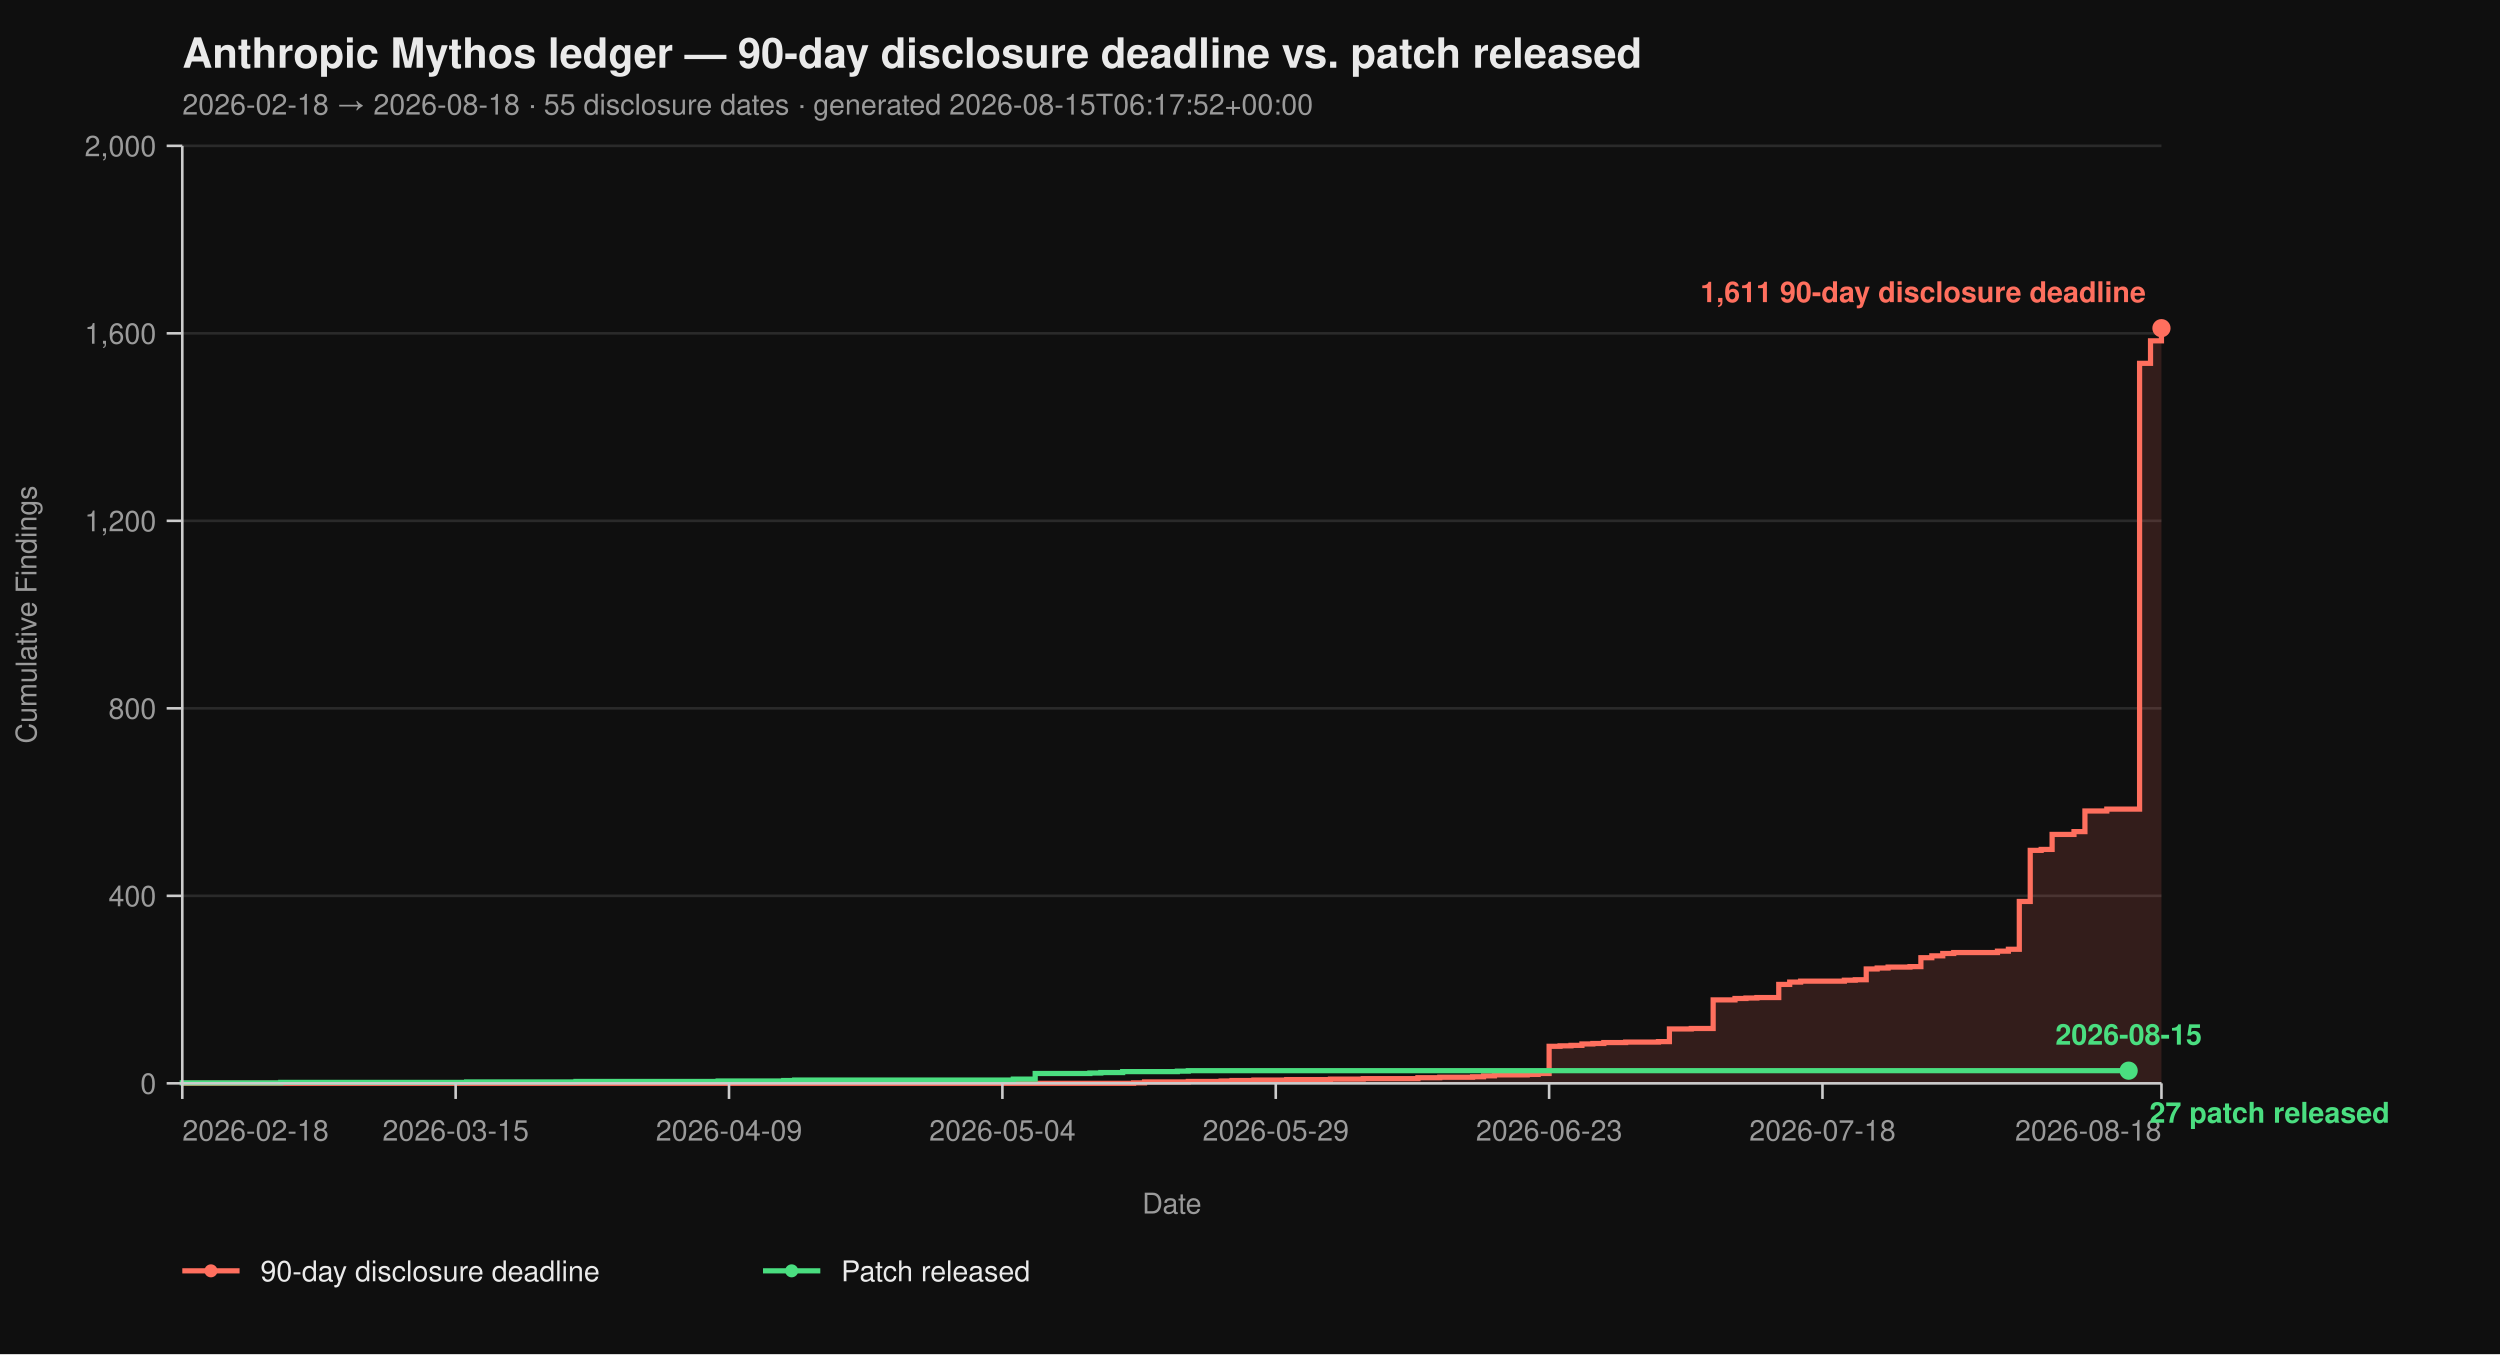
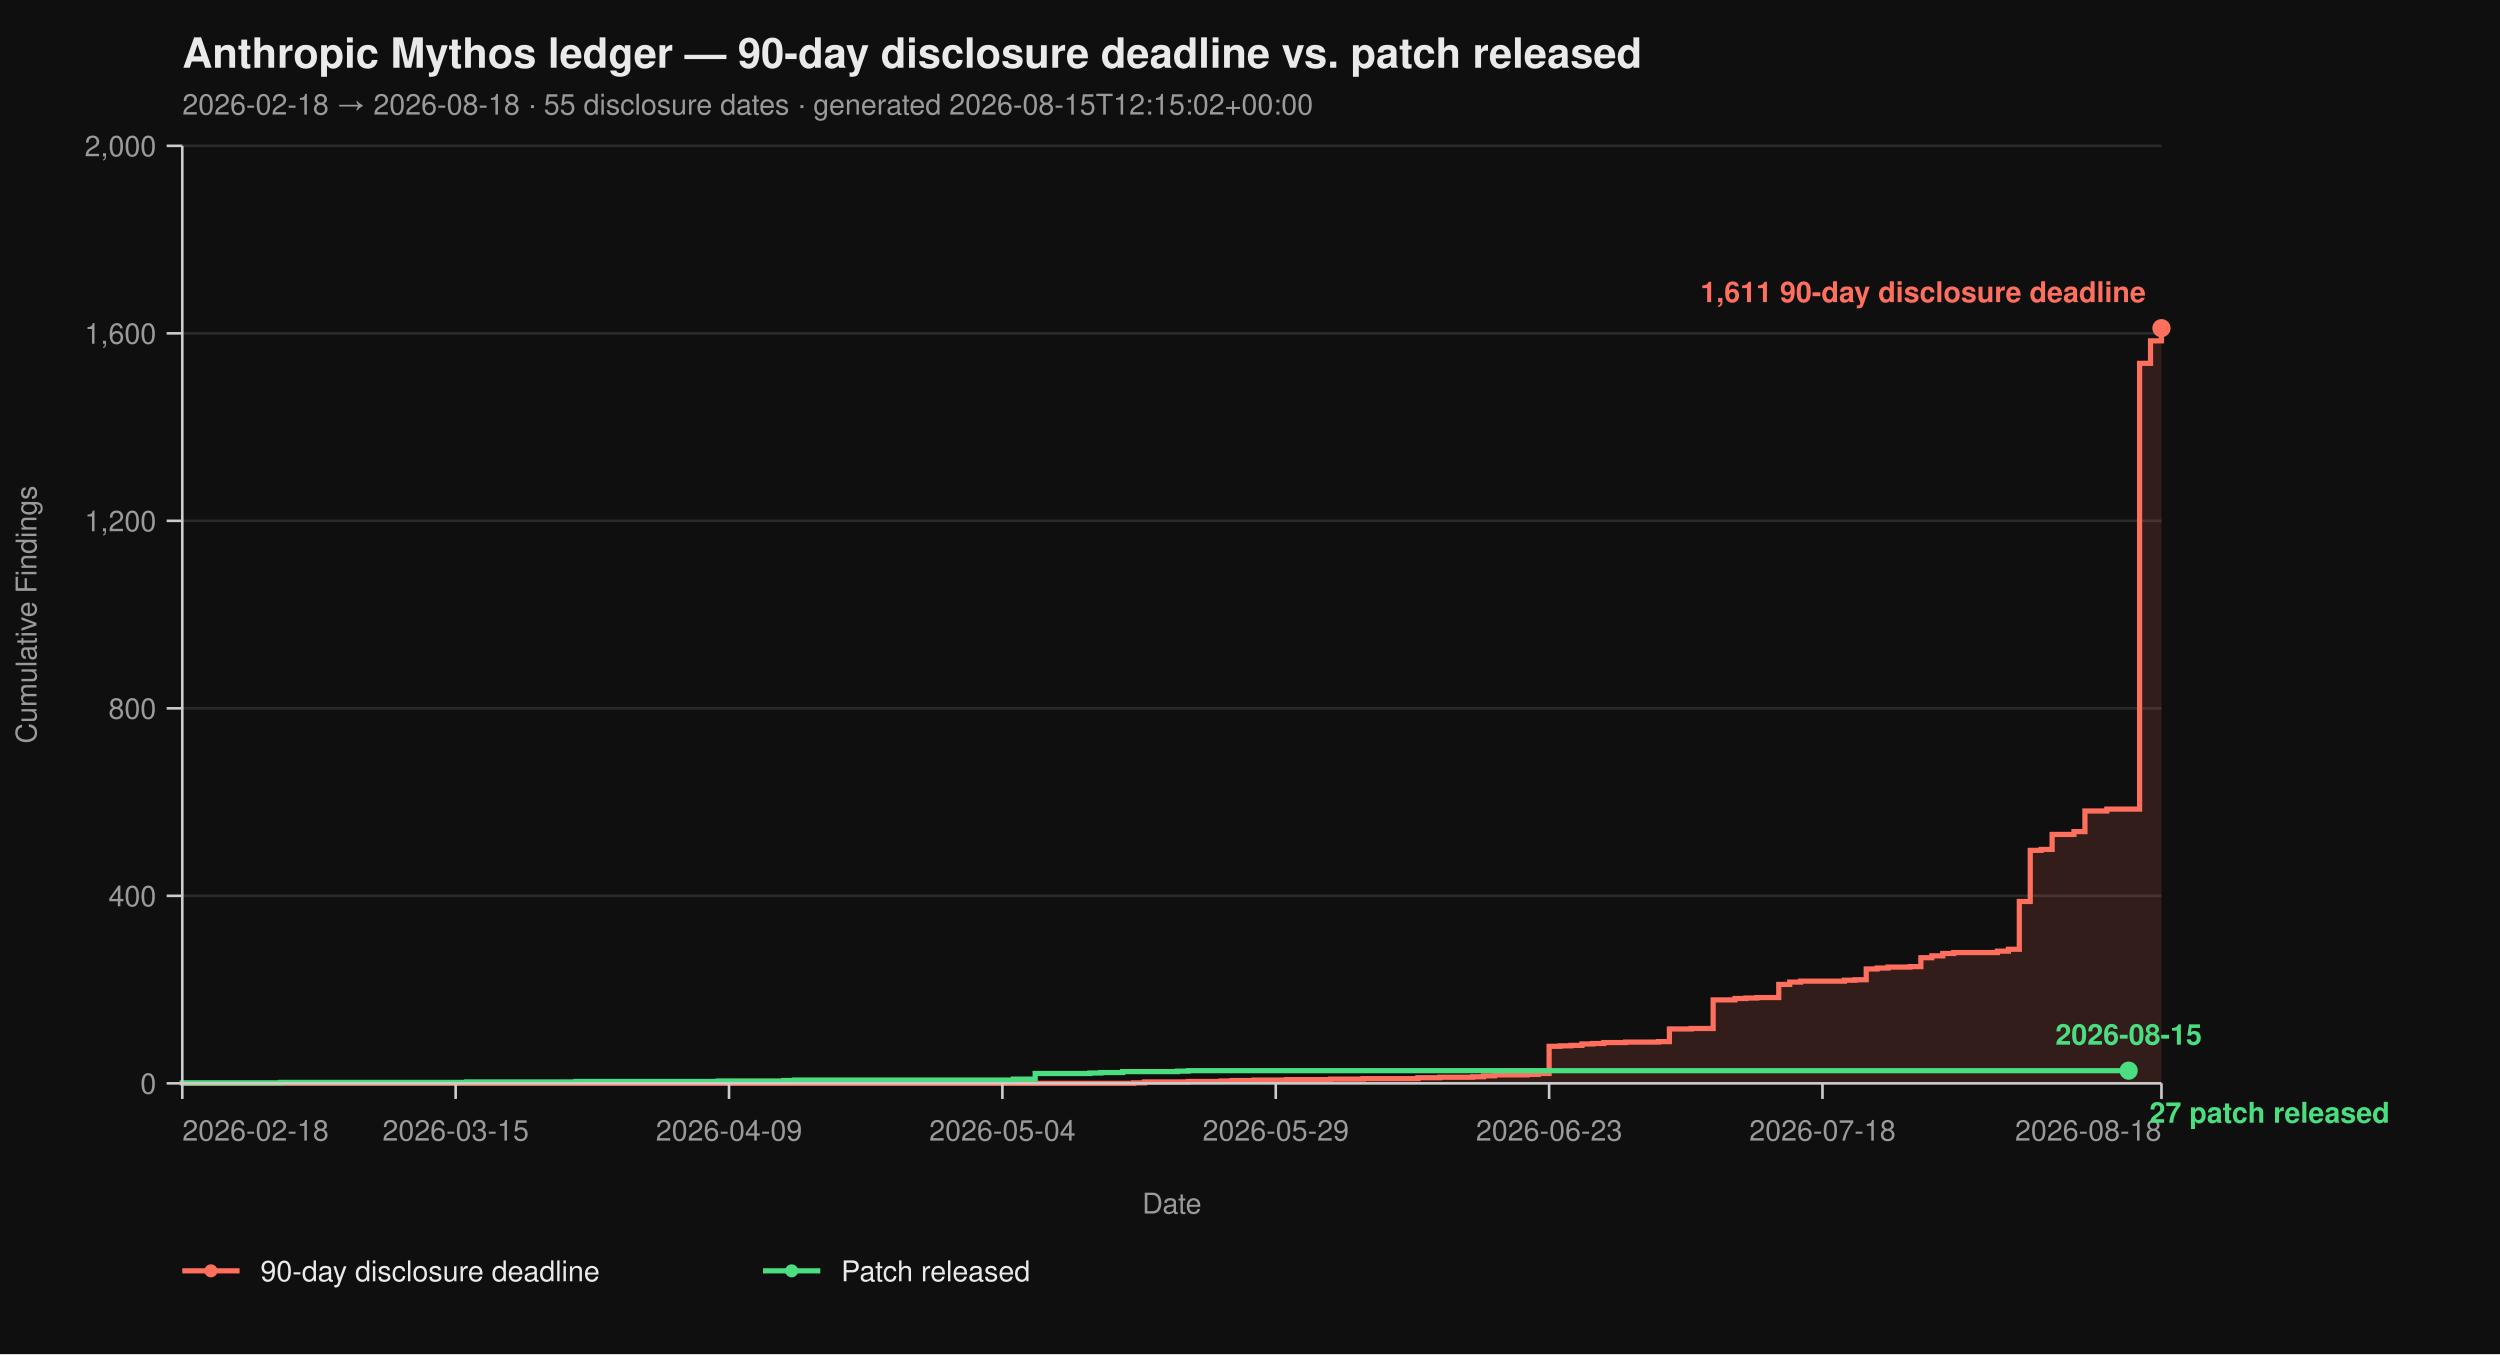
<svg xmlns="http://www.w3.org/2000/svg" viewBox="0 0 960 520" width="960" height="520" font-family="-apple-system, BlinkMacSystemFont, 'Segoe UI', Helvetica, Arial, sans-serif">
  <rect width="100%" height="100%" fill="#0f0f0f" />
  <text x="70" y="26" fill="#eaeaea" font-size="16" font-weight="700">Anthropic Mythos ledger — 90-day disclosure deadline vs. patch released</text>
-   <text x="70" y="44" fill="#9a9a9a" font-size="11">2026-02-18 → 2026-08-18  ·  55 disclosure dates  ·  generated 2026-08-15T06:17:52+00:00</text>
+   <text x="70" y="44" fill="#9a9a9a" font-size="11">2026-02-18 → 2026-08-18  ·  55 disclosure dates  ·  generated 2026-08-15T12:15:02+00:00</text>
  <line x1="70" y1="416.00" x2="830" y2="416.00" stroke="#2a2a2a" stroke-width="1" />
  <line x1="70" y1="344.00" x2="830" y2="344.00" stroke="#2a2a2a" stroke-width="1" />
  <line x1="70" y1="272.00" x2="830" y2="272.00" stroke="#2a2a2a" stroke-width="1" />
  <line x1="70" y1="200.00" x2="830" y2="200.00" stroke="#2a2a2a" stroke-width="1" />
  <line x1="70" y1="128.00" x2="830" y2="128.00" stroke="#2a2a2a" stroke-width="1" />
  <line x1="70" y1="56.00" x2="830" y2="56.00" stroke="#2a2a2a" stroke-width="1" />
  <path d="M 70.00 416.00 L 435.30 416.00 L 435.30 415.82 L 439.50 415.82 L 439.50 415.46 L 456.30 415.46 L 456.30 415.28 L 468.90 415.28 L 468.90 415.10 L 473.09 415.10 L 473.09 414.92 L 481.49 414.92 L 481.49 414.74 L 494.09 414.74 L 494.09 414.56 L 510.88 414.56 L 510.88 414.38 L 523.48 414.38 L 523.48 414.20 L 544.48 414.20 L 544.48 413.84 L 552.87 413.84 L 552.87 413.66 L 565.47 413.66 L 565.47 413.48 L 569.67 413.48 L 569.67 413.12 L 573.87 413.12 L 573.87 412.76 L 586.46 412.76 L 586.46 412.58 L 590.66 412.58 L 590.66 412.22 L 594.86 412.22 L 594.86 401.78 L 599.06 401.78 L 599.06 401.60 L 603.26 401.60 L 603.26 401.42 L 607.46 401.42 L 607.46 400.88 L 611.66 400.88 L 611.66 400.70 L 615.86 400.70 L 615.86 400.34 L 624.25 400.34 L 624.25 400.16 L 636.85 400.16 L 636.85 399.98 L 641.05 399.98 L 641.05 395.12 L 649.45 395.12 L 649.45 394.94 L 657.85 394.94 L 657.85 383.96 L 666.24 383.96 L 666.24 383.42 L 670.44 383.42 L 670.44 383.24 L 674.64 383.24 L 674.64 383.06 L 683.04 383.06 L 683.04 378.02 L 687.24 378.02 L 687.24 377.12 L 691.44 377.12 L 691.44 376.76 L 708.23 376.76 L 708.23 376.40 L 712.43 376.40 L 712.43 376.22 L 716.63 376.22 L 716.63 372.08 L 720.83 372.08 L 720.83 371.72 L 725.03 371.72 L 725.03 371.36 L 733.43 371.36 L 733.43 371.18 L 737.62 371.18 L 737.62 367.76 L 741.82 367.76 L 741.82 367.04 L 746.02 367.04 L 746.02 366.14 L 750.22 366.14 L 750.22 365.78 L 767.02 365.78 L 767.02 365.24 L 771.22 365.24 L 771.22 364.52 L 775.41 364.52 L 775.41 346.16 L 779.61 346.16 L 779.61 326.54 L 783.81 326.54 L 783.81 326.18 L 788.01 326.18 L 788.01 320.42 L 796.41 320.42 L 796.41 319.34 L 800.61 319.34 L 800.61 311.42 L 809.01 311.42 L 809.01 310.70 L 821.60 310.70 L 821.60 139.52 L 825.80 139.52 L 825.80 130.88 L 830.00 130.88 L 830.00 126.02 L 830.00 126.02 L 830.00 416.00 Z" fill="#ff6f5e26" stroke="none" />
  <path d="M 70.00 416.00 L 435.30 416.00 L 435.30 415.82 L 439.50 415.82 L 439.50 415.46 L 456.30 415.46 L 456.30 415.28 L 468.90 415.28 L 468.90 415.10 L 473.09 415.10 L 473.09 414.92 L 481.49 414.92 L 481.49 414.74 L 494.09 414.74 L 494.09 414.56 L 510.88 414.56 L 510.88 414.38 L 523.48 414.38 L 523.48 414.20 L 544.48 414.20 L 544.48 413.84 L 552.87 413.84 L 552.87 413.66 L 565.47 413.66 L 565.47 413.48 L 569.67 413.48 L 569.67 413.12 L 573.87 413.12 L 573.87 412.76 L 586.46 412.76 L 586.46 412.58 L 590.66 412.58 L 590.66 412.22 L 594.86 412.22 L 594.86 401.78 L 599.06 401.78 L 599.06 401.60 L 603.26 401.60 L 603.26 401.42 L 607.46 401.42 L 607.46 400.88 L 611.66 400.88 L 611.66 400.70 L 615.86 400.70 L 615.86 400.34 L 624.25 400.34 L 624.25 400.16 L 636.85 400.16 L 636.85 399.98 L 641.05 399.98 L 641.05 395.12 L 649.45 395.12 L 649.45 394.94 L 657.85 394.94 L 657.85 383.96 L 666.24 383.96 L 666.24 383.42 L 670.44 383.42 L 670.44 383.24 L 674.64 383.24 L 674.64 383.06 L 683.04 383.06 L 683.04 378.02 L 687.24 378.02 L 687.24 377.12 L 691.44 377.12 L 691.44 376.76 L 708.23 376.76 L 708.23 376.40 L 712.43 376.40 L 712.43 376.22 L 716.63 376.22 L 716.63 372.08 L 720.83 372.08 L 720.83 371.72 L 725.03 371.72 L 725.03 371.36 L 733.43 371.36 L 733.43 371.18 L 737.62 371.18 L 737.62 367.76 L 741.82 367.76 L 741.82 367.04 L 746.02 367.04 L 746.02 366.14 L 750.22 366.14 L 750.22 365.78 L 767.02 365.78 L 767.02 365.24 L 771.22 365.24 L 771.22 364.52 L 775.41 364.52 L 775.41 346.16 L 779.61 346.16 L 779.61 326.54 L 783.81 326.54 L 783.81 326.18 L 788.01 326.18 L 788.01 320.42 L 796.41 320.42 L 796.41 319.34 L 800.61 319.34 L 800.61 311.42 L 809.01 311.42 L 809.01 310.70 L 821.60 310.70 L 821.60 139.52 L 825.80 139.52 L 825.80 130.88 L 830.00 130.88 L 830.00 126.02 L 830.00 126.02" fill="none" stroke="#ff6f5e" stroke-width="2" stroke-linejoin="miter" stroke-linecap="butt" />
  <path d="M 70.00 416.00 L 70.00 416.00 L 70.00 415.82 L 107.79 415.82 L 107.79 415.64 L 179.17 415.64 L 179.17 415.46 L 221.16 415.46 L 221.16 415.28 L 275.75 415.28 L 275.75 415.10 L 300.94 415.10 L 300.94 414.92 L 305.14 414.92 L 305.14 414.74 L 389.12 414.74 L 389.12 414.38 L 397.51 414.38 L 397.51 412.22 L 418.51 412.22 L 418.51 412.04 L 422.71 412.04 L 422.71 411.86 L 431.10 411.86 L 431.10 411.50 L 452.10 411.50 L 452.10 411.32 L 456.30 411.32 L 456.30 411.14 L 817.40 411.14" fill="none" stroke="#4ade80" stroke-width="2" stroke-linejoin="miter" stroke-linecap="butt" />
  <line x1="70" y1="56" x2="70" y2="416" stroke="#cccccc" stroke-width="1" />
  <line x1="70" y1="416" x2="830" y2="416" stroke="#cccccc" stroke-width="1" />
  <line x1="64" y1="416.00" x2="70" y2="416.00" stroke="#cccccc" stroke-width="1" />
  <line x1="64" y1="344.00" x2="70" y2="344.00" stroke="#cccccc" stroke-width="1" />
  <line x1="64" y1="272.00" x2="70" y2="272.00" stroke="#cccccc" stroke-width="1" />
  <line x1="64" y1="200.00" x2="70" y2="200.00" stroke="#cccccc" stroke-width="1" />
  <line x1="64" y1="128.00" x2="70" y2="128.00" stroke="#cccccc" stroke-width="1" />
  <line x1="64" y1="56.00" x2="70" y2="56.00" stroke="#cccccc" stroke-width="1" />
  <text x="60" y="420.00" text-anchor="end" fill="#9a9a9a" font-size="11">0</text>
  <text x="60" y="348.00" text-anchor="end" fill="#9a9a9a" font-size="11">400</text>
  <text x="60" y="276.00" text-anchor="end" fill="#9a9a9a" font-size="11">800</text>
  <text x="60" y="204.00" text-anchor="end" fill="#9a9a9a" font-size="11">1,200</text>
  <text x="60" y="132.00" text-anchor="end" fill="#9a9a9a" font-size="11">1,600</text>
  <text x="60" y="60.00" text-anchor="end" fill="#9a9a9a" font-size="11">2,000</text>
  <text x="14" y="236.00" fill="#9a9a9a" font-size="11" transform="rotate(-90 14 236.00)" text-anchor="middle">Cumulative Findings</text>
  <line x1="70.00" y1="416" x2="70.00" y2="422" stroke="#cccccc" stroke-width="1" />
  <line x1="174.97" y1="416" x2="174.97" y2="422" stroke="#cccccc" stroke-width="1" />
  <line x1="279.94" y1="416" x2="279.94" y2="422" stroke="#cccccc" stroke-width="1" />
  <line x1="384.92" y1="416" x2="384.92" y2="422" stroke="#cccccc" stroke-width="1" />
  <line x1="489.89" y1="416" x2="489.89" y2="422" stroke="#cccccc" stroke-width="1" />
  <line x1="594.86" y1="416" x2="594.86" y2="422" stroke="#cccccc" stroke-width="1" />
  <line x1="699.83" y1="416" x2="699.83" y2="422" stroke="#cccccc" stroke-width="1" />
  <line x1="830.00" y1="416" x2="830.00" y2="422" stroke="#cccccc" stroke-width="1" />
  <text x="70.00" y="438" text-anchor="start" fill="#9a9a9a" font-size="11">2026-02-18</text>
  <text x="174.97" y="438" text-anchor="middle" fill="#9a9a9a" font-size="11">2026-03-15</text>
  <text x="279.94" y="438" text-anchor="middle" fill="#9a9a9a" font-size="11">2026-04-09</text>
  <text x="384.92" y="438" text-anchor="middle" fill="#9a9a9a" font-size="11">2026-05-04</text>
  <text x="489.89" y="438" text-anchor="middle" fill="#9a9a9a" font-size="11">2026-05-29</text>
  <text x="594.86" y="438" text-anchor="middle" fill="#9a9a9a" font-size="11">2026-06-23</text>
  <text x="699.83" y="438" text-anchor="middle" fill="#9a9a9a" font-size="11">2026-07-18</text>
  <text x="830.00" y="438" text-anchor="end" fill="#9a9a9a" font-size="11">2026-08-18</text>
  <text x="450.00" y="466" fill="#9a9a9a" font-size="11" text-anchor="middle">Date</text>
  <circle cx="830.00" cy="126.02" r="3.5" fill="#ff6f5e" />
  <text x="824.00" y="116.02" text-anchor="end" fill="#ff6f5e" font-size="11" font-weight="600">1,611 90-day disclosure deadline</text>
  <circle cx="817.40" cy="411.14" r="3.5" fill="#4ade80" />
  <text x="825.40" y="431.14" text-anchor="start" fill="#4ade80" font-size="11" font-weight="600">27 patch released</text>
  <text x="817.40" y="401.14" text-anchor="middle" fill="#4ade80" font-size="11" font-weight="600">2026-08-15</text>
  <line x1="70" y1="488" x2="92" y2="488" stroke="#ff6f5e" stroke-width="2" />
  <circle cx="81" cy="488" r="2.5" fill="#ff6f5e" />
  <text x="100" y="492" fill="#eaeaea" font-size="11">90-day disclosure deadline</text>
  <line x1="293.0" y1="488" x2="315.0" y2="488" stroke="#4ade80" stroke-width="2" />
  <circle cx="304.0" cy="488" r="2.5" fill="#4ade80" />
  <text x="323.0" y="492" fill="#eaeaea" font-size="11">Patch released</text>
</svg>
